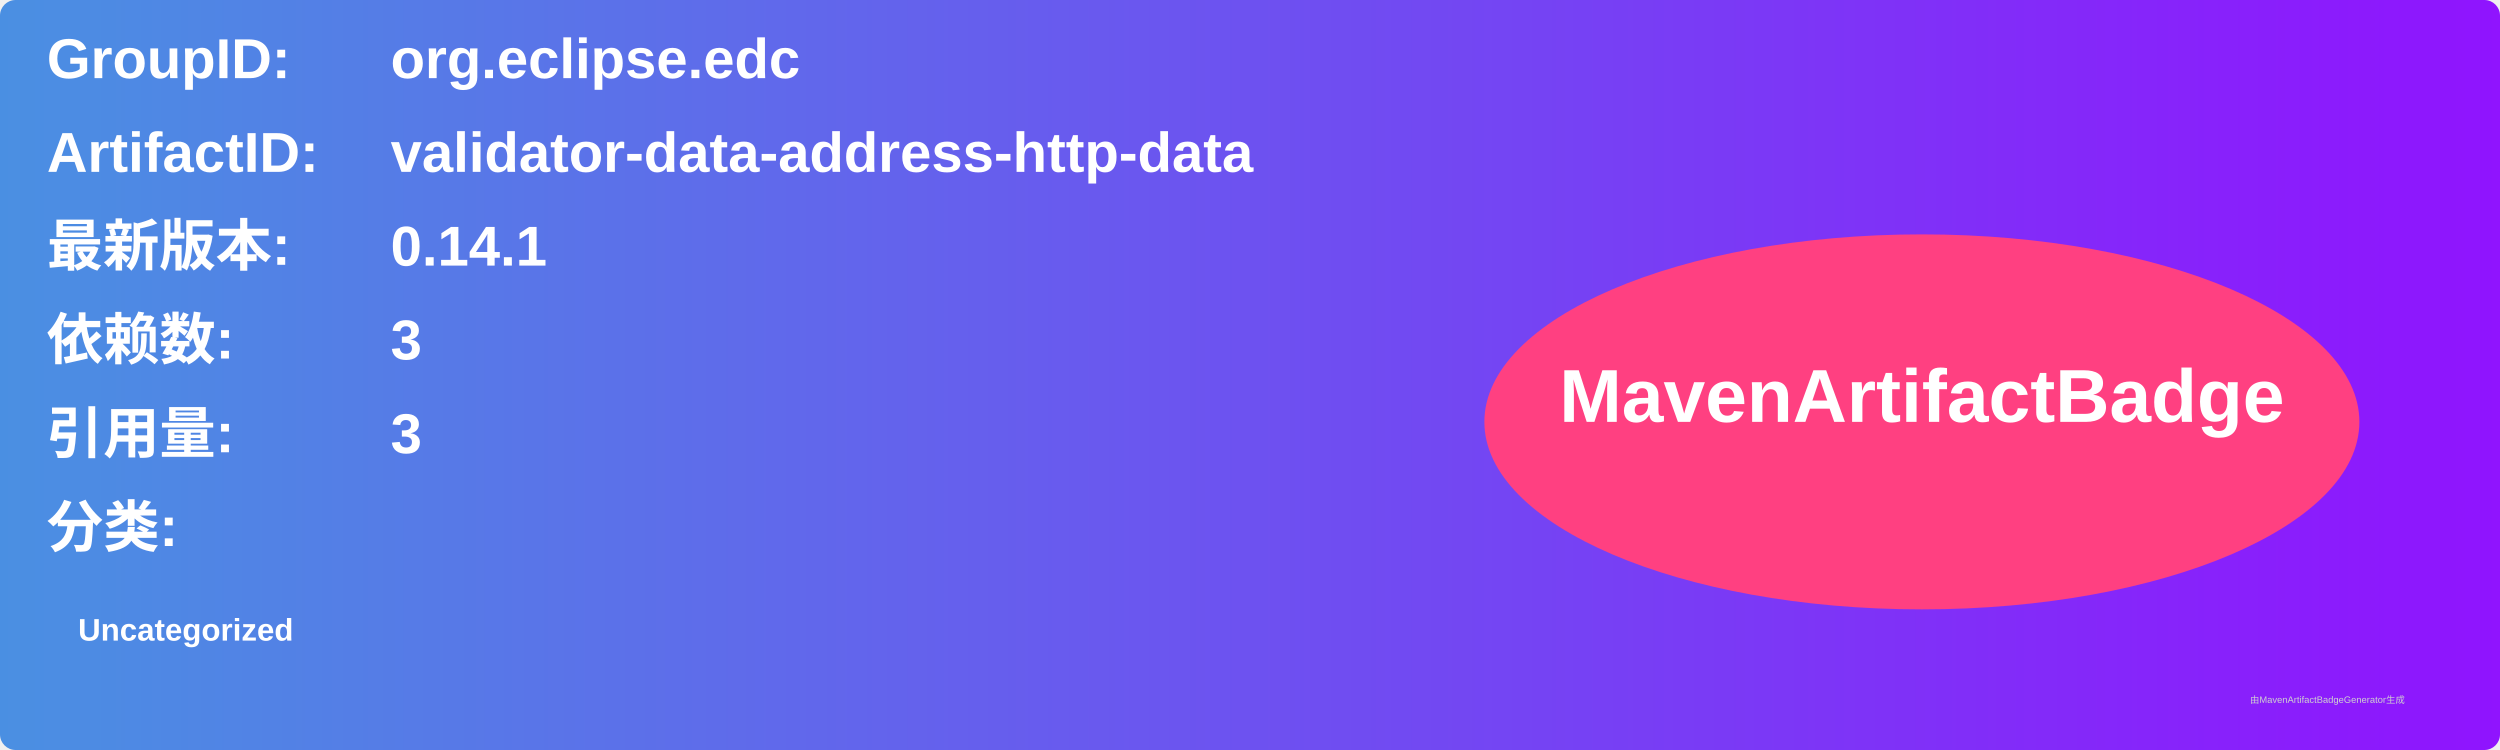
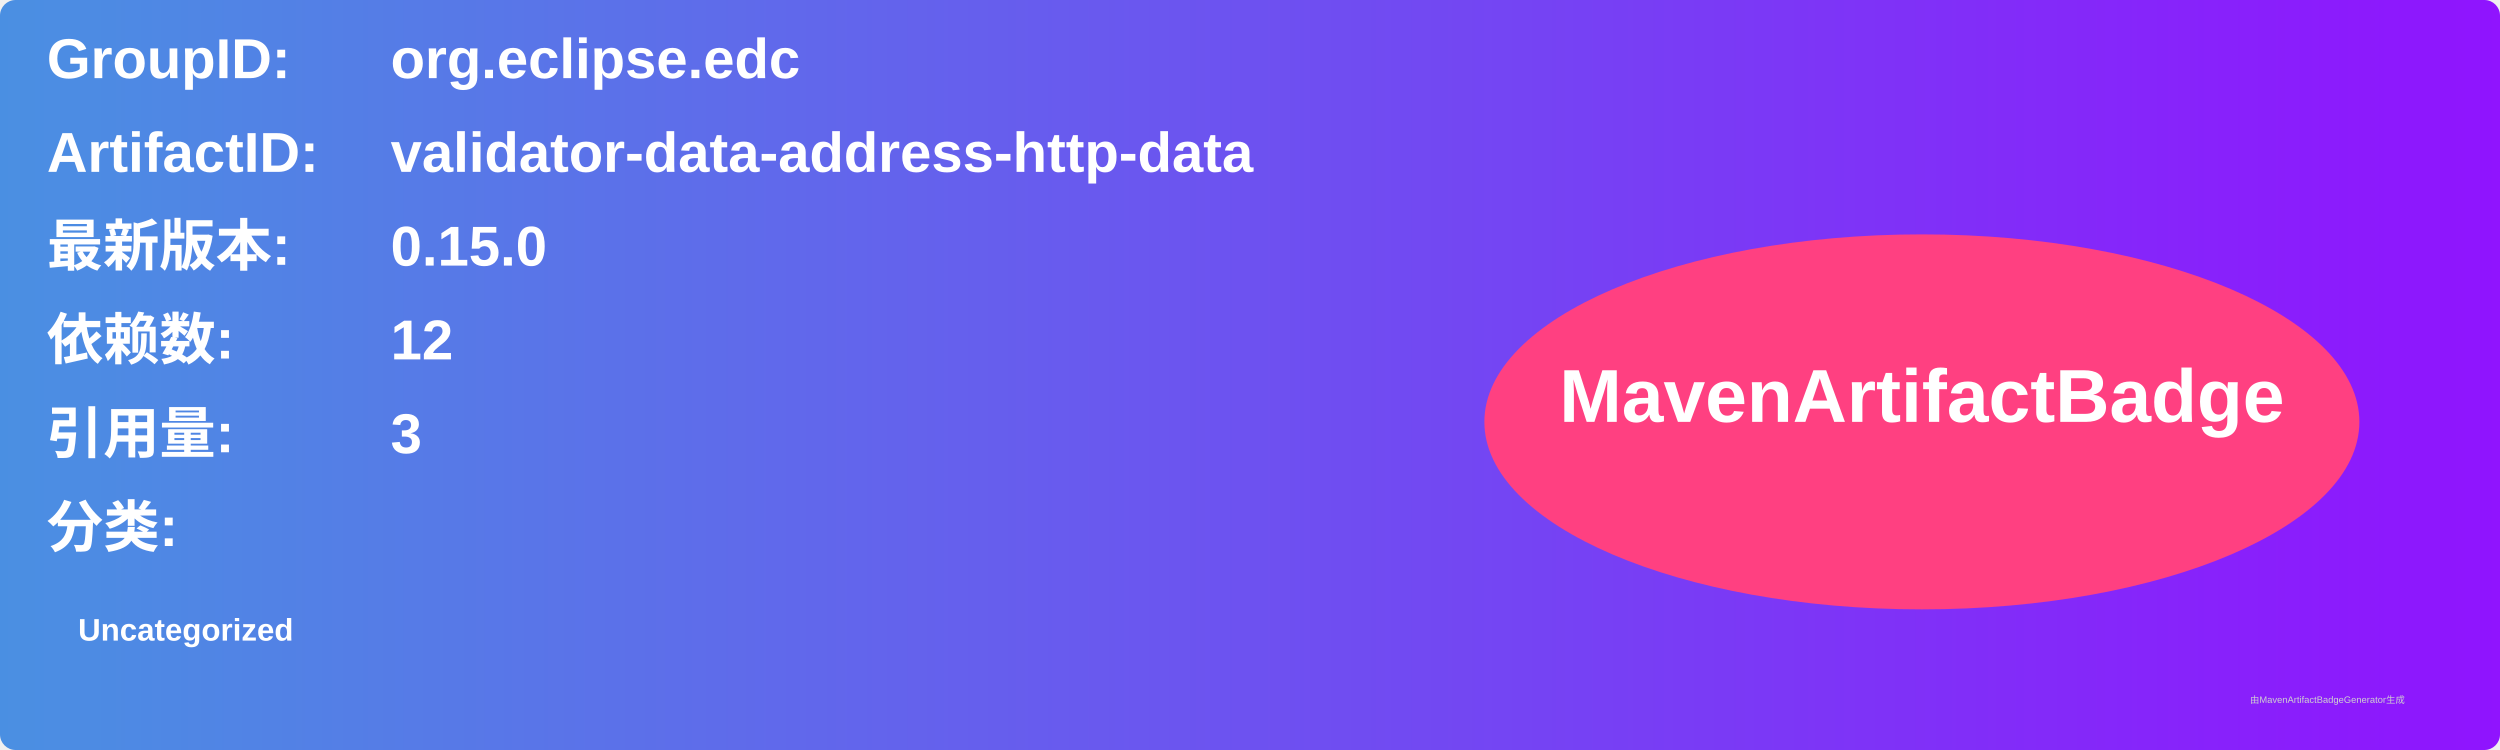
<svg xmlns="http://www.w3.org/2000/svg" width="800" height="240" viewBox="0 0 800 240">
  <linearGradient id="grad" x1="0%" y1="0%" x2="100%" y2="0%">
    <stop offset="0%" stop-color="#4a90e2" />
    <stop offset="100%" stop-color="#9013fe" />
  </linearGradient>
  <rect width="100%" height="100%" rx="5" ry="5" fill="url(#grad)" />
  <g transform="translate(15, 15)">
    <text x="0" y="10" font-family="Arial" font-size="18" fill="white" font-weight="bold" width="260">GroupID:</text>
    <text x="110" y="10" font-family="Arial" font-size="18" fill="white" font-weight="bold" width="460">org.eclipse.edc</text>
    <text x="0" y="40" font-family="Arial" font-size="18" fill="white" font-weight="bold" width="260">ArtifactID:</text>
    <text x="110" y="40" font-family="Arial" font-size="18" fill="white" font-weight="bold" width="460">validator-data-address-http-data</text>
    <text x="0" y="70" font-family="Arial" font-size="18" fill="white" font-weight="bold">最新版本:</text>
    <text x="110" y="70" font-family="Arial" font-size="18" fill="white" font-weight="bold">
-       <tspan font-weight="bold">0.14.1</tspan>
+       <tspan font-weight="bold">0.15.0</tspan>
    </text>
    <text x="0" y="100" font-family="Arial" font-size="18" fill="white" font-weight="bold">依赖数: </text>
    <text x="110" y="100" font-family="Arial" font-size="18" fill="white">
-       <tspan font-weight="bold">3</tspan>
+       <tspan font-weight="bold">12</tspan>
    </text>
    <text x="0" y="130" font-family="Arial" font-size="18" fill="white" font-weight="bold">引用量: </text>
    <text x="110" y="130" font-family="Arial" font-size="18" fill="white">
      <tspan font-weight="bold">3</tspan>
    </text>
    <text x="0" y="160" font-family="Arial" font-size="18" fill="white" font-weight="bold">分类:</text>
    <text x="10" y="190" font-family="Arial" font-size="10" fill="white">
      <tspan font-weight="bold">Uncategorized</tspan>
    </text>
    <ellipse cx="600" cy="120" rx="140" ry="60" fill="#ff4081" />
    <text x="600" y="120" text-anchor="middle" font-family="Arial" font-size="24" fill="white" font-weight="bold">MavenArtifactBadge</text>
  </g>
  <text x="720" y="225" font-family="Arial" font-size="3" fill="#d0d0d0">由MavenArtifactBadgeGenerator生成</text>
</svg>
